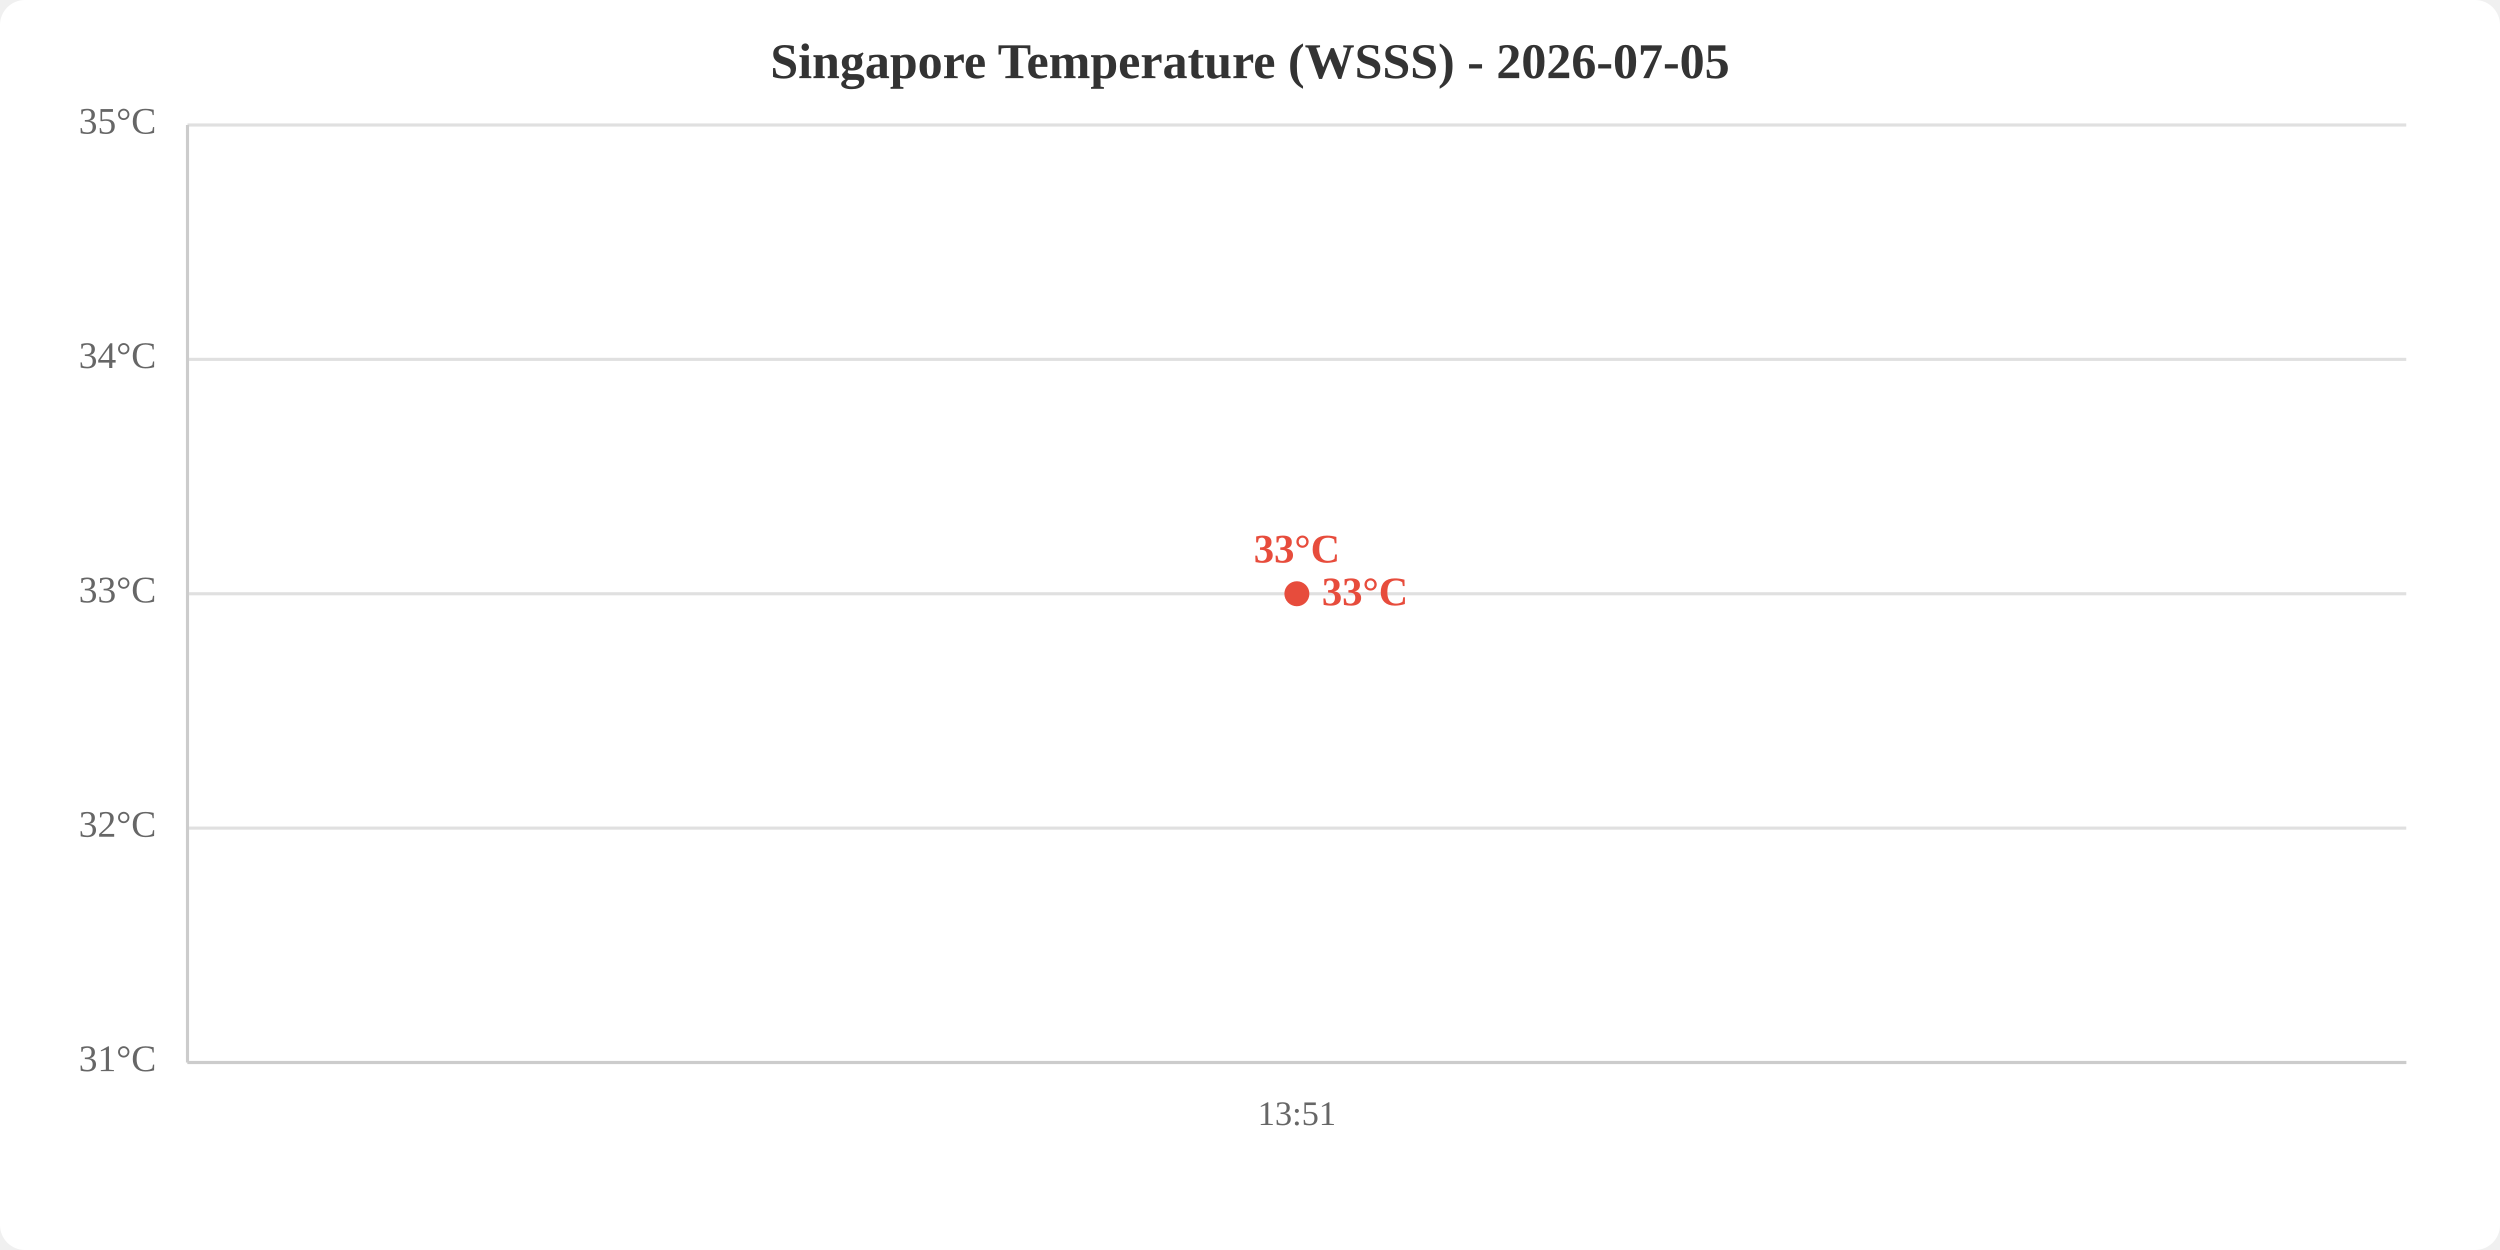
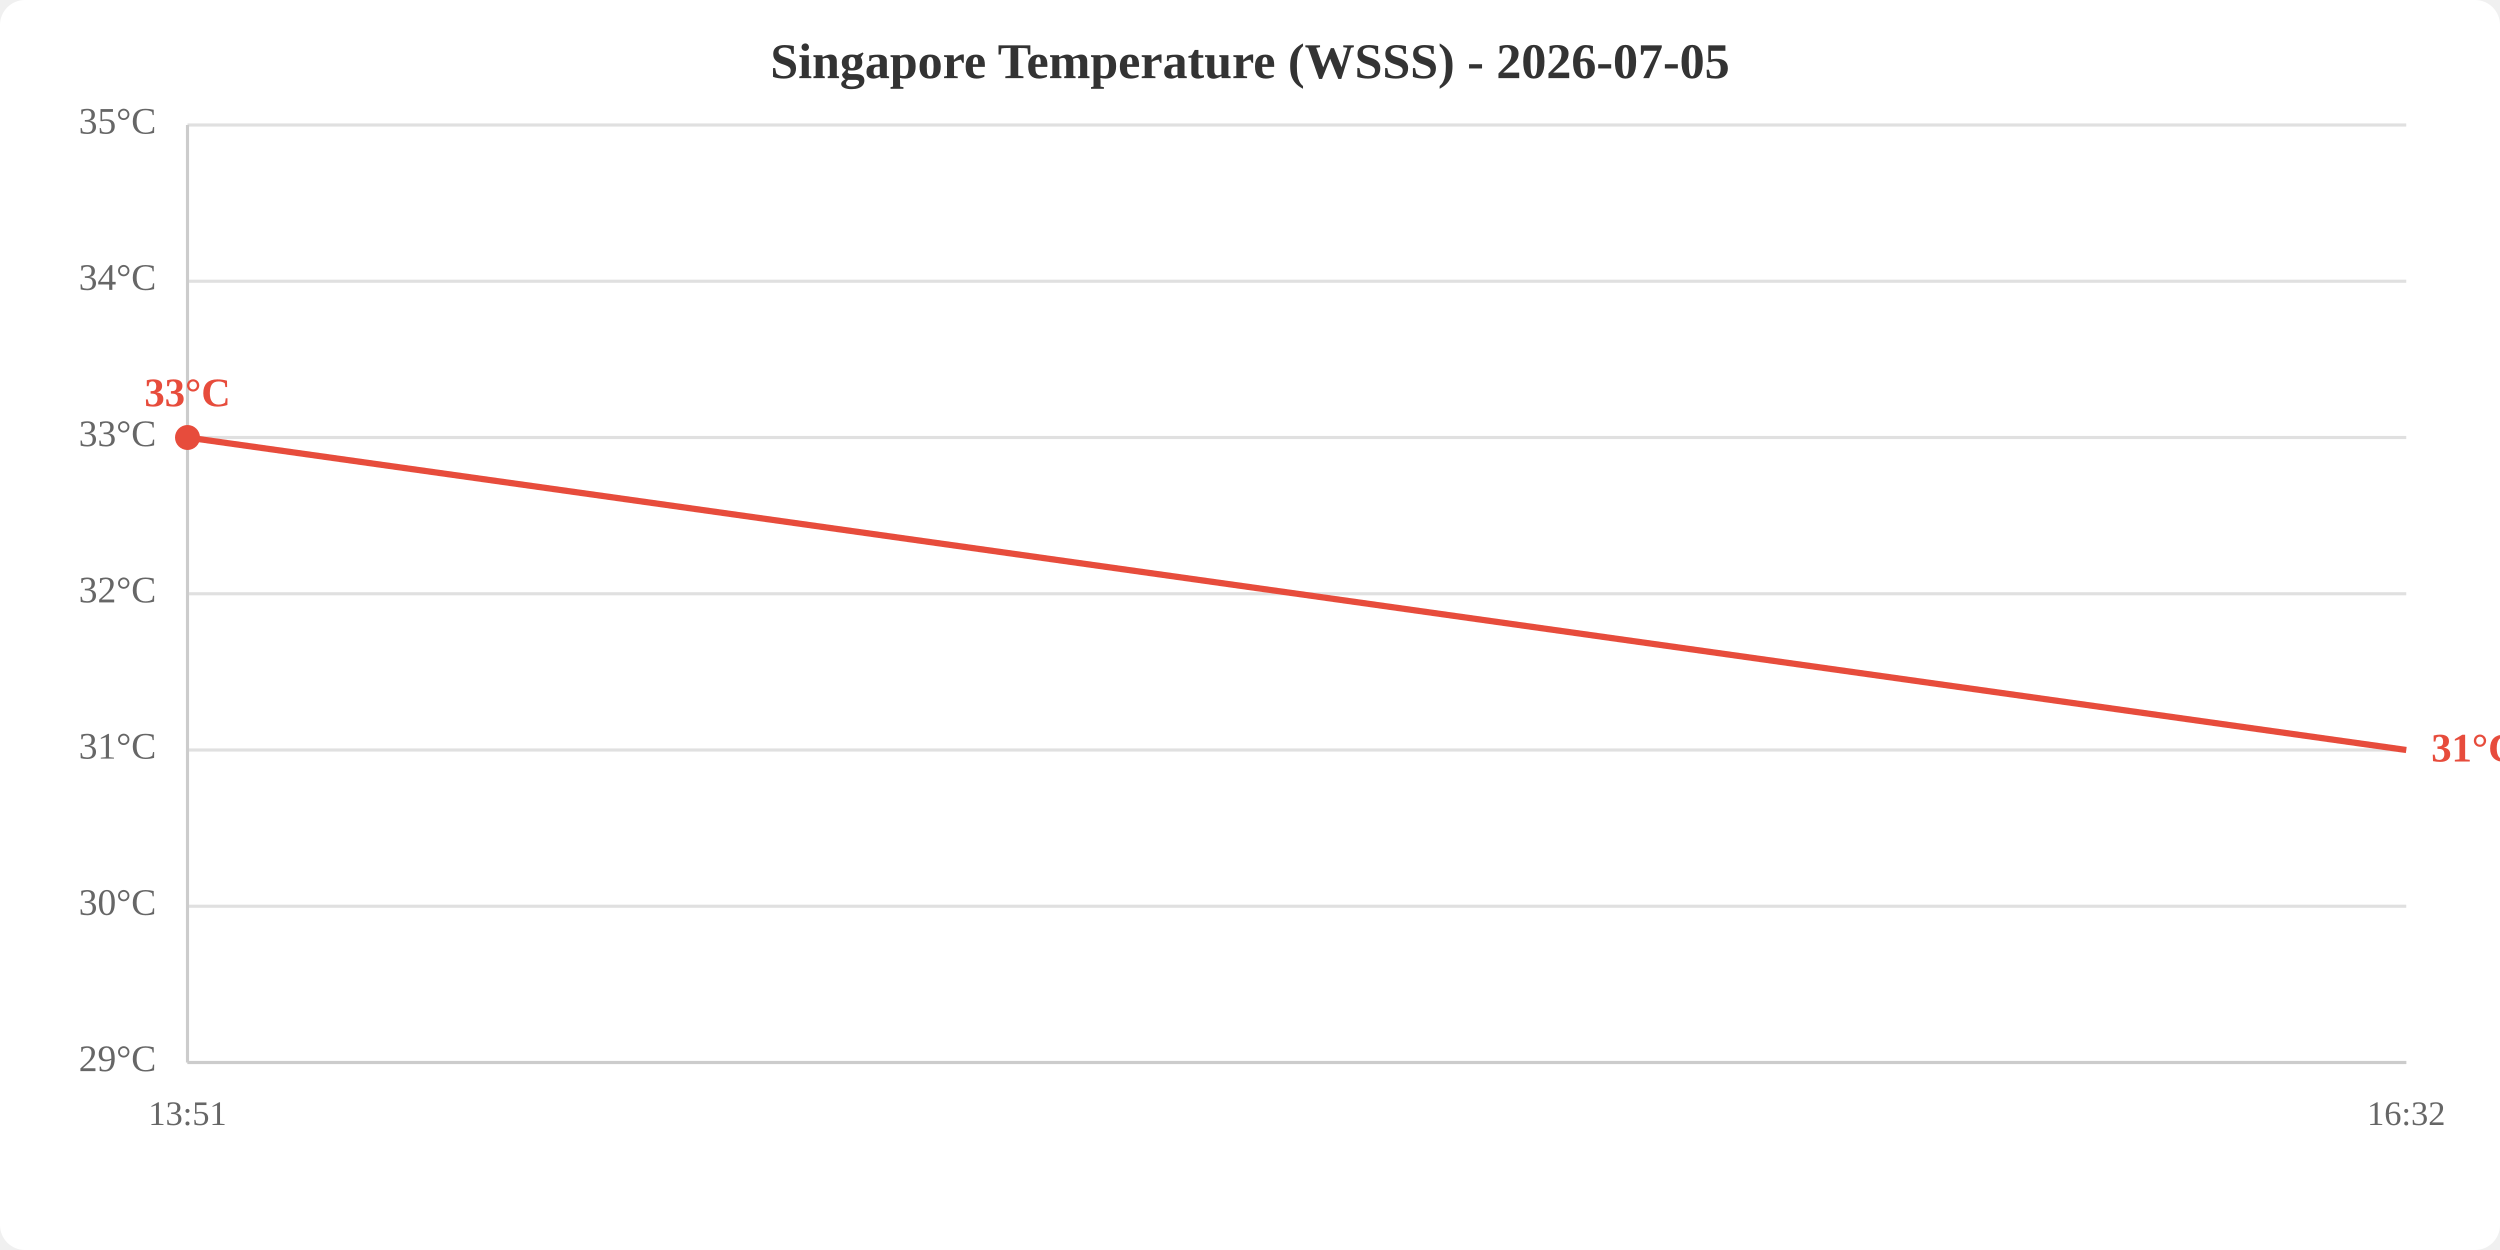
<svg xmlns="http://www.w3.org/2000/svg" viewBox="0 0 800 400" width="800" height="400">
  <rect width="800" height="400" fill="white" rx="8" />
  <text x="400.0" y="25" text-anchor="middle" font-size="16" font-weight="bold" fill="#333">Singapore Temperature (WSSS) - 2026-07-05</text>
  <line x1="60" y1="340.0" x2="770" y2="340.0" stroke="#e0e0e0" stroke-width="1" />
-   <line x1="60" y1="265.0" x2="770" y2="265.0" stroke="#e0e0e0" stroke-width="1" />
+   <line x1="60" y1="290.0" x2="770" y2="290.0" stroke="#e0e0e0" stroke-width="1" />
+   <line x1="60" y1="240.0" x2="770" y2="240.0" stroke="#e0e0e0" stroke-width="1" />
  <line x1="60" y1="190.0" x2="770" y2="190.0" stroke="#e0e0e0" stroke-width="1" />
-   <line x1="60" y1="115.0" x2="770" y2="115.0" stroke="#e0e0e0" stroke-width="1" />
+   <line x1="60" y1="140.0" x2="770" y2="140.0" stroke="#e0e0e0" stroke-width="1" />
+   <line x1="60" y1="90.0" x2="770" y2="90.0" stroke="#e0e0e0" stroke-width="1" />
  <line x1="60" y1="40.0" x2="770" y2="40.0" stroke="#e0e0e0" stroke-width="1" />
-   <text x="50" y="340.0" text-anchor="end" dominant-baseline="middle" fill="#666" font-size="12">31°C</text>
-   <text x="50" y="265.0" text-anchor="end" dominant-baseline="middle" fill="#666" font-size="12">32°C</text>
-   <text x="50" y="190.0" text-anchor="end" dominant-baseline="middle" fill="#666" font-size="12">33°C</text>
-   <text x="50" y="115.0" text-anchor="end" dominant-baseline="middle" fill="#666" font-size="12">34°C</text>
+   <text x="50" y="340.0" text-anchor="end" dominant-baseline="middle" fill="#666" font-size="12">29°C</text>
+   <text x="50" y="290.0" text-anchor="end" dominant-baseline="middle" fill="#666" font-size="12">30°C</text>
+   <text x="50" y="240.0" text-anchor="end" dominant-baseline="middle" fill="#666" font-size="12">31°C</text>
+   <text x="50" y="190.0" text-anchor="end" dominant-baseline="middle" fill="#666" font-size="12">32°C</text>
+   <text x="50" y="140.0" text-anchor="end" dominant-baseline="middle" fill="#666" font-size="12">33°C</text>
+   <text x="50" y="90.0" text-anchor="end" dominant-baseline="middle" fill="#666" font-size="12">34°C</text>
  <text x="50" y="40.0" text-anchor="end" dominant-baseline="middle" fill="#666" font-size="12">35°C</text>
-   <text x="415.0" y="360" text-anchor="middle" fill="#666" font-size="11">13:51</text>
+   <text x="60.0" y="360" text-anchor="middle" fill="#666" font-size="11">13:51</text>
+   <text x="770.0" y="360" text-anchor="middle" fill="#666" font-size="11">16:32</text>
  <line x1="60" y1="40" x2="60" y2="340" stroke="#ccc" stroke-width="1" />
  <line x1="60" y1="340" x2="770" y2="340" stroke="#ccc" stroke-width="1" />
-   <polyline points="415.0,190.0" fill="none" stroke="#e74c3c" stroke-width="2" />
-   <circle cx="415.0" cy="190.0" r="4" fill="#e74c3c" />
-   <text x="415.0" y="180.0" text-anchor="middle" fill="#e74c3c" font-size="13" font-weight="bold">33°C</text>
-   <text x="423.0" y="190.0" fill="#e74c3c" font-size="13" font-weight="bold" dominant-baseline="middle">33°C</text>
+   <polyline points="60.0,140.0 770.0,240.0" fill="none" stroke="#e74c3c" stroke-width="2" />
+   <circle cx="60.0" cy="140.0" r="4" fill="#e74c3c" />
+   <text x="60.0" y="130.0" text-anchor="middle" fill="#e74c3c" font-size="13" font-weight="bold">33°C</text>
+   <text x="778.0" y="240.0" fill="#e74c3c" font-size="13" font-weight="bold" dominant-baseline="middle">31°C</text>
</svg>
